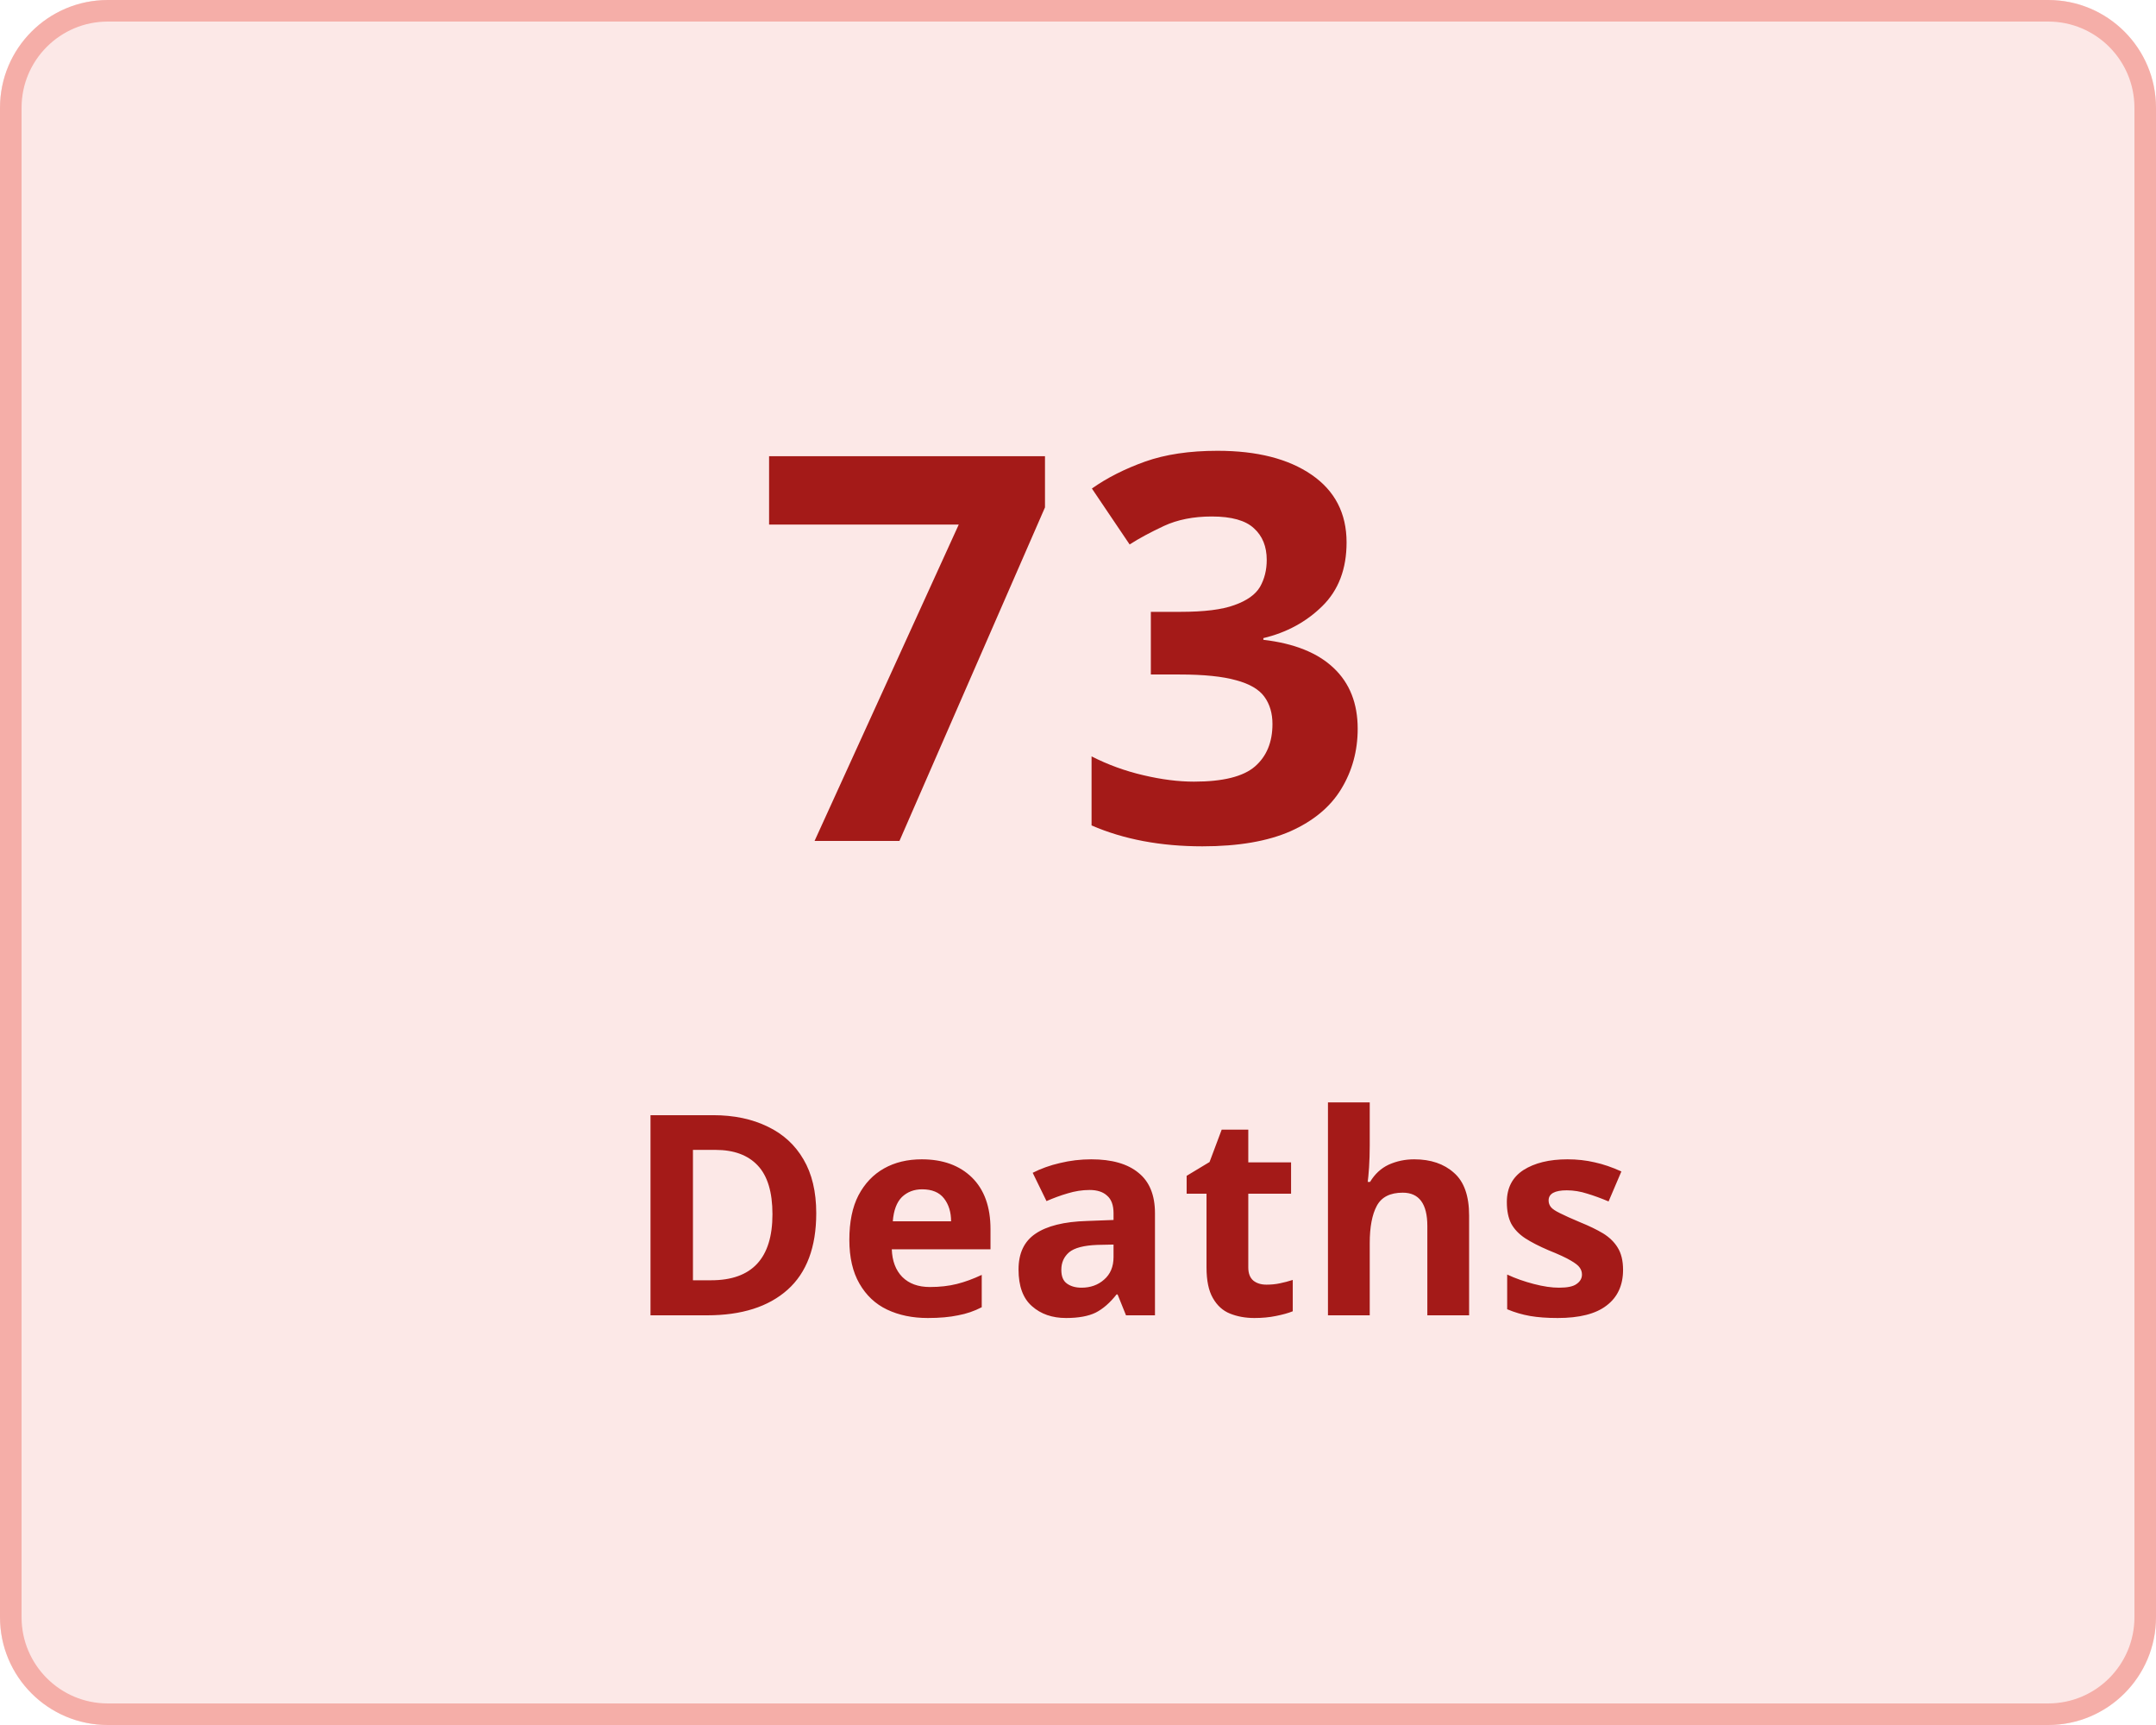
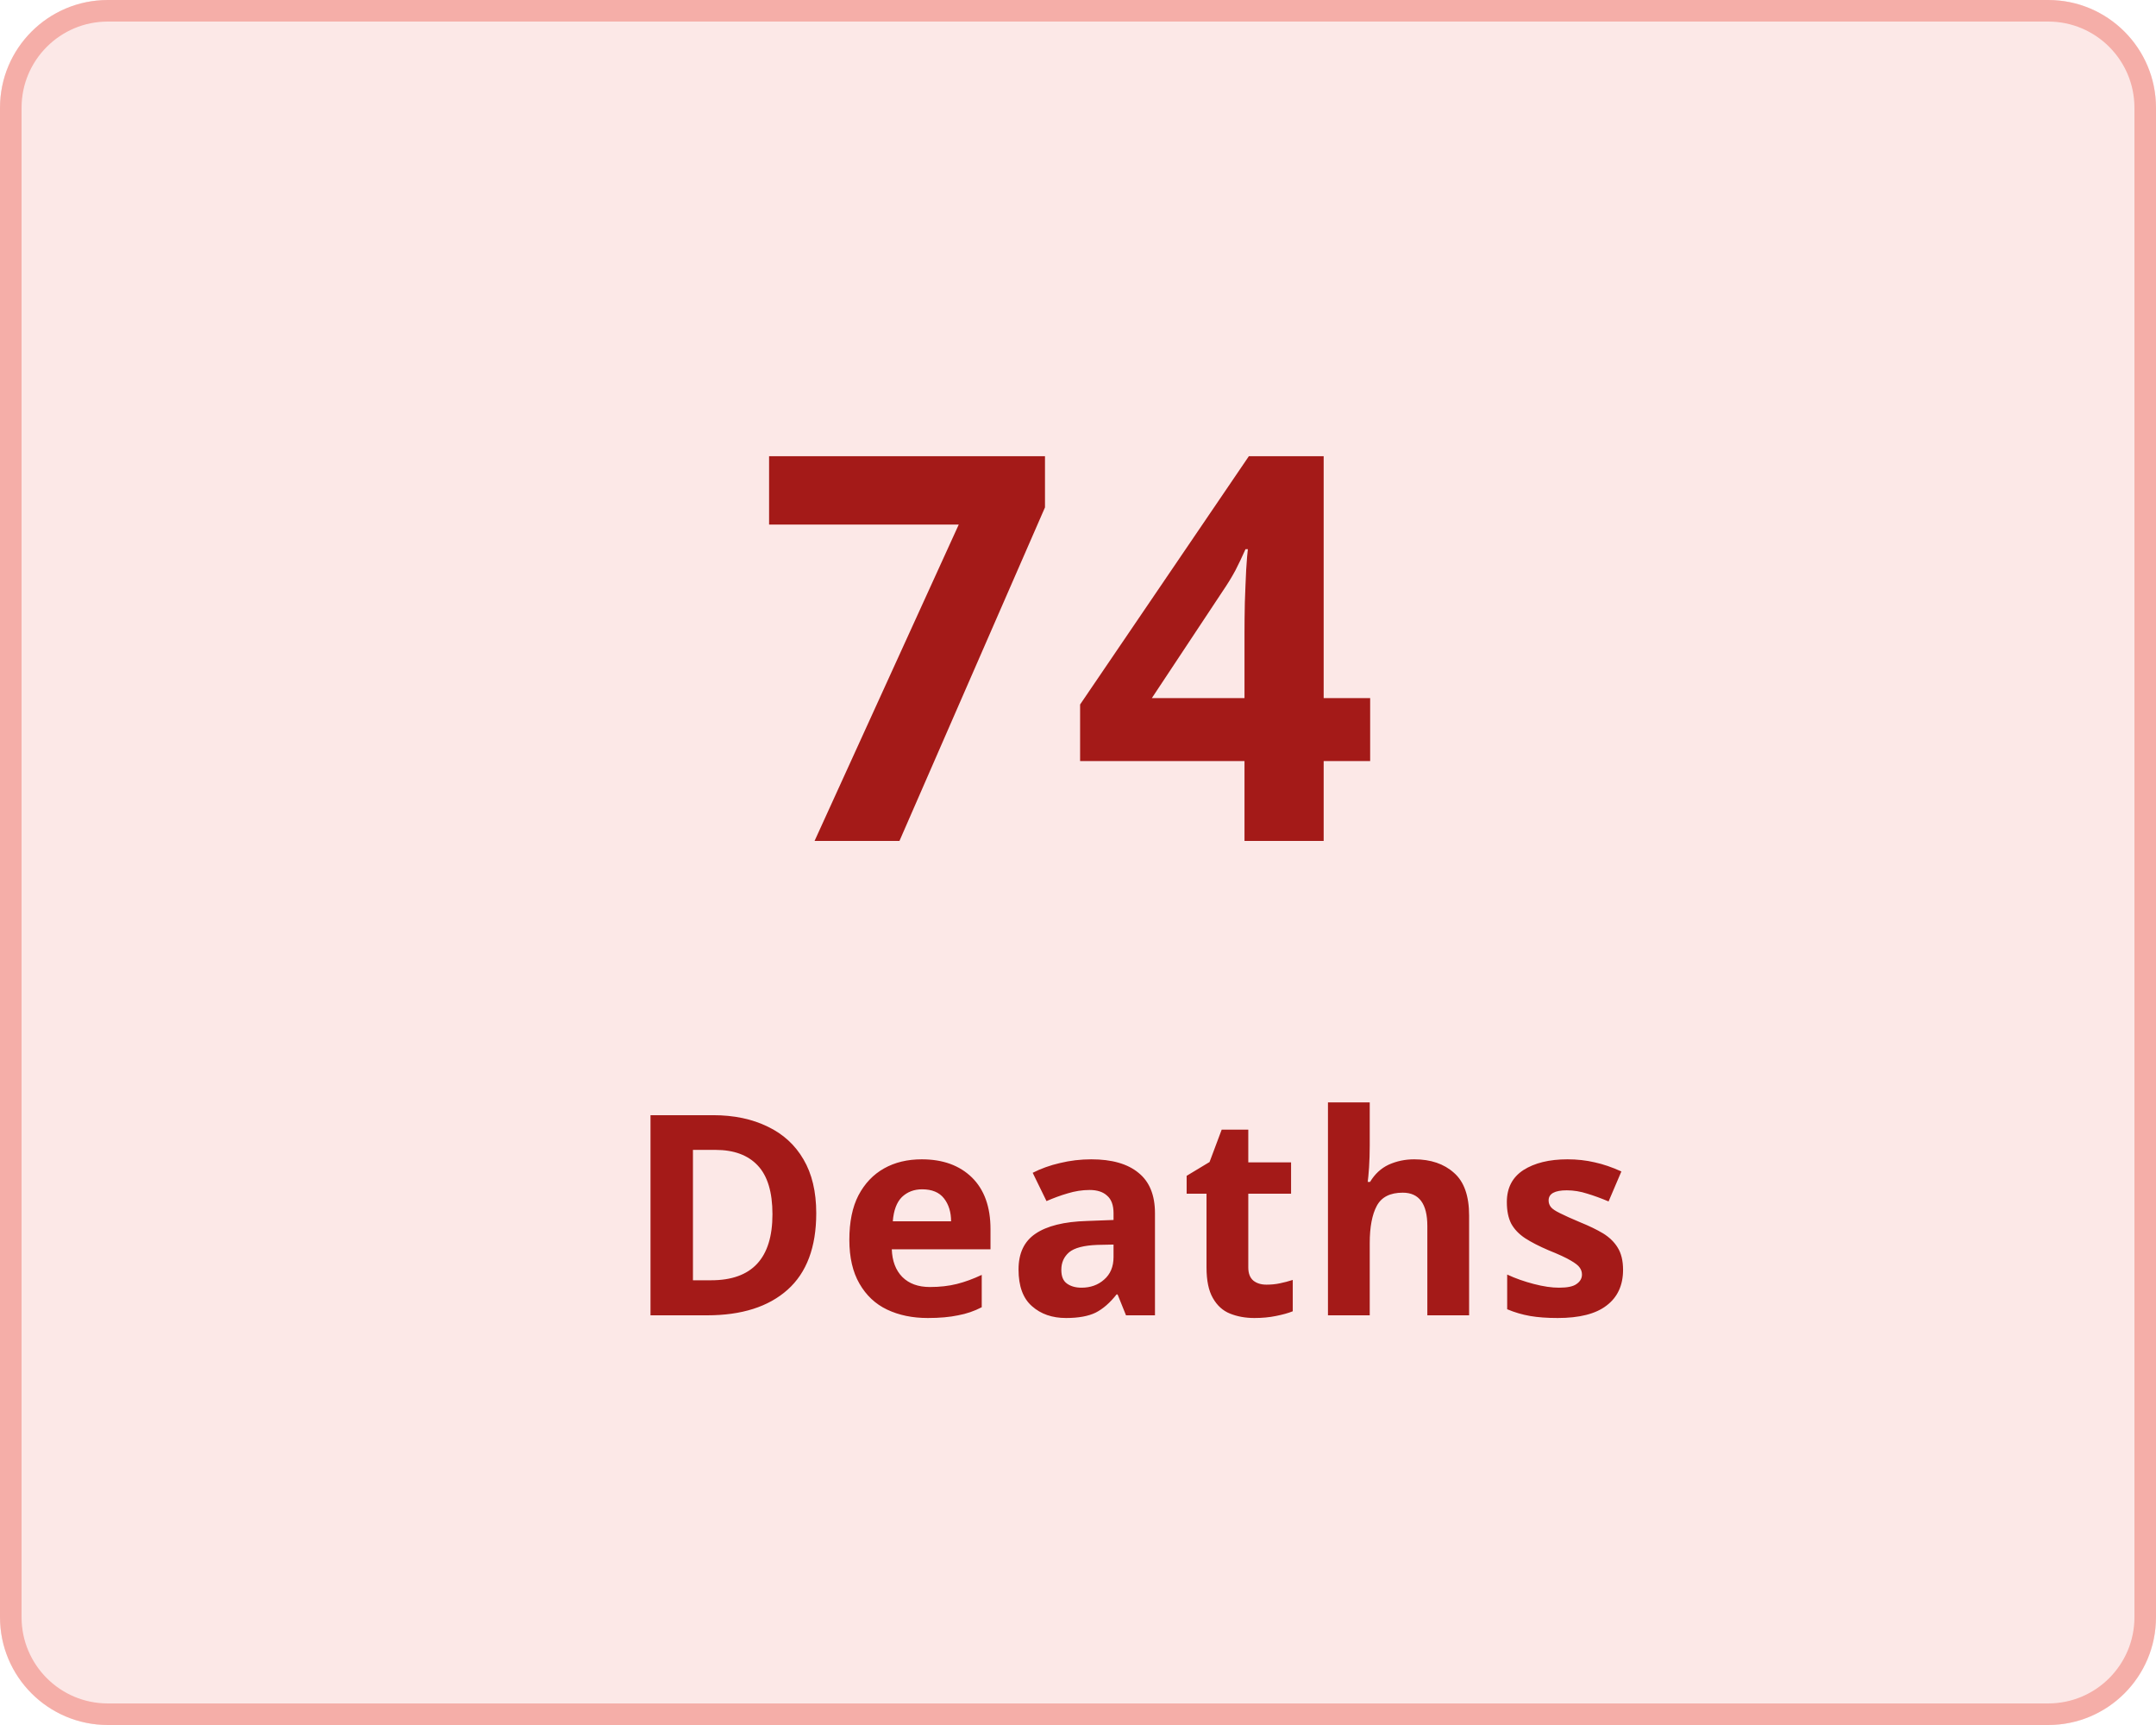
<svg xmlns="http://www.w3.org/2000/svg" width="100" height="80" viewBox="0 0 100 80">
  <g transform="translate(-149 -136)">
    <g transform="translate(149 136)" fill="#fce8e7" stroke="#f5aea8" stroke-width="1">
      <rect width="100" height="80" rx="5" stroke="none" />
      <rect x="0.5" y="0.5" width="99" height="79" rx="4.5" fill="none" />
    </g>
    <g transform="translate(-6 5)">
      <text transform="translate(190 170)" fill="#a41a18" font-size="25" font-family="Nunito-SemiBold, Nunito" font-weight="600" letter-spacing="0.015em">
-         <tspan x="0" y="0">73</tspan>
+         <tspan x="0" y="0">74</tspan>
      </text>
      <text transform="translate(184 192)" fill="#a41a18" font-size="13" font-family="Nunito-SemiBold, Nunito" font-weight="600" letter-spacing="0.015em">
        <tspan x="0" y="0">Deaths</tspan>
      </text>
    </g>
  </g>
</svg>
